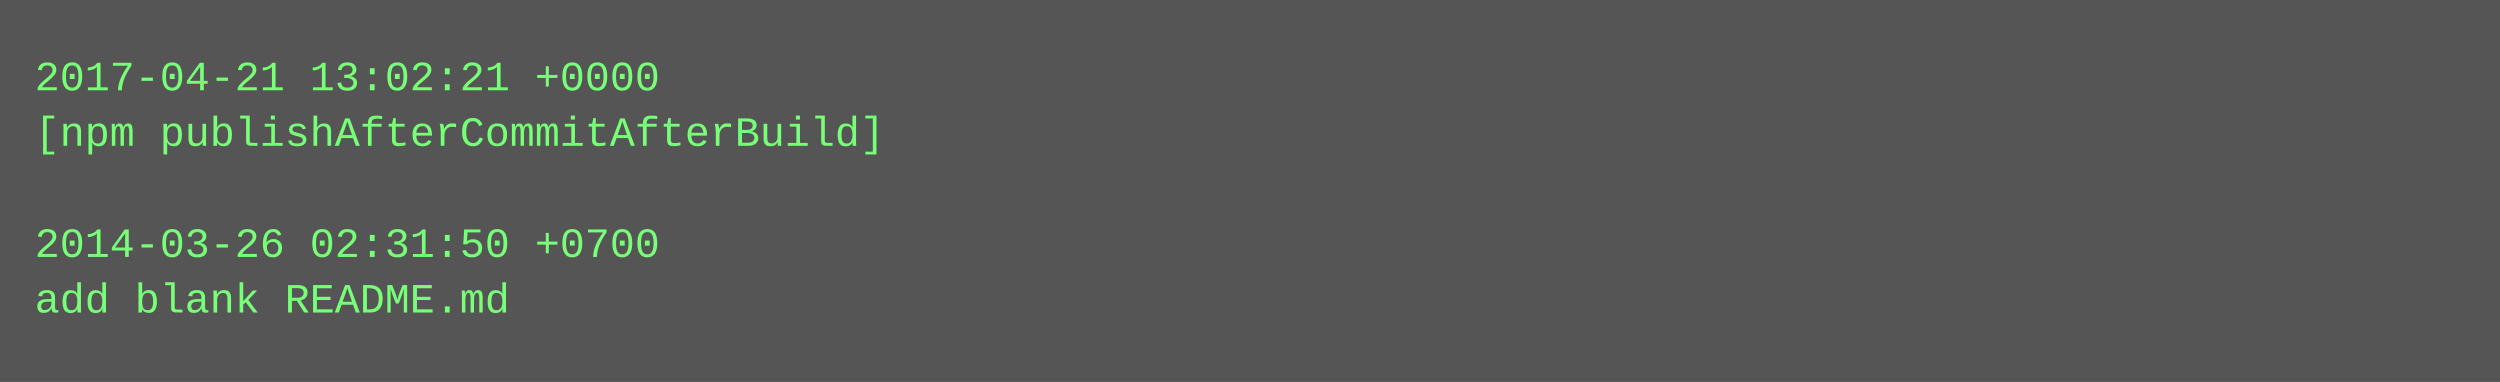
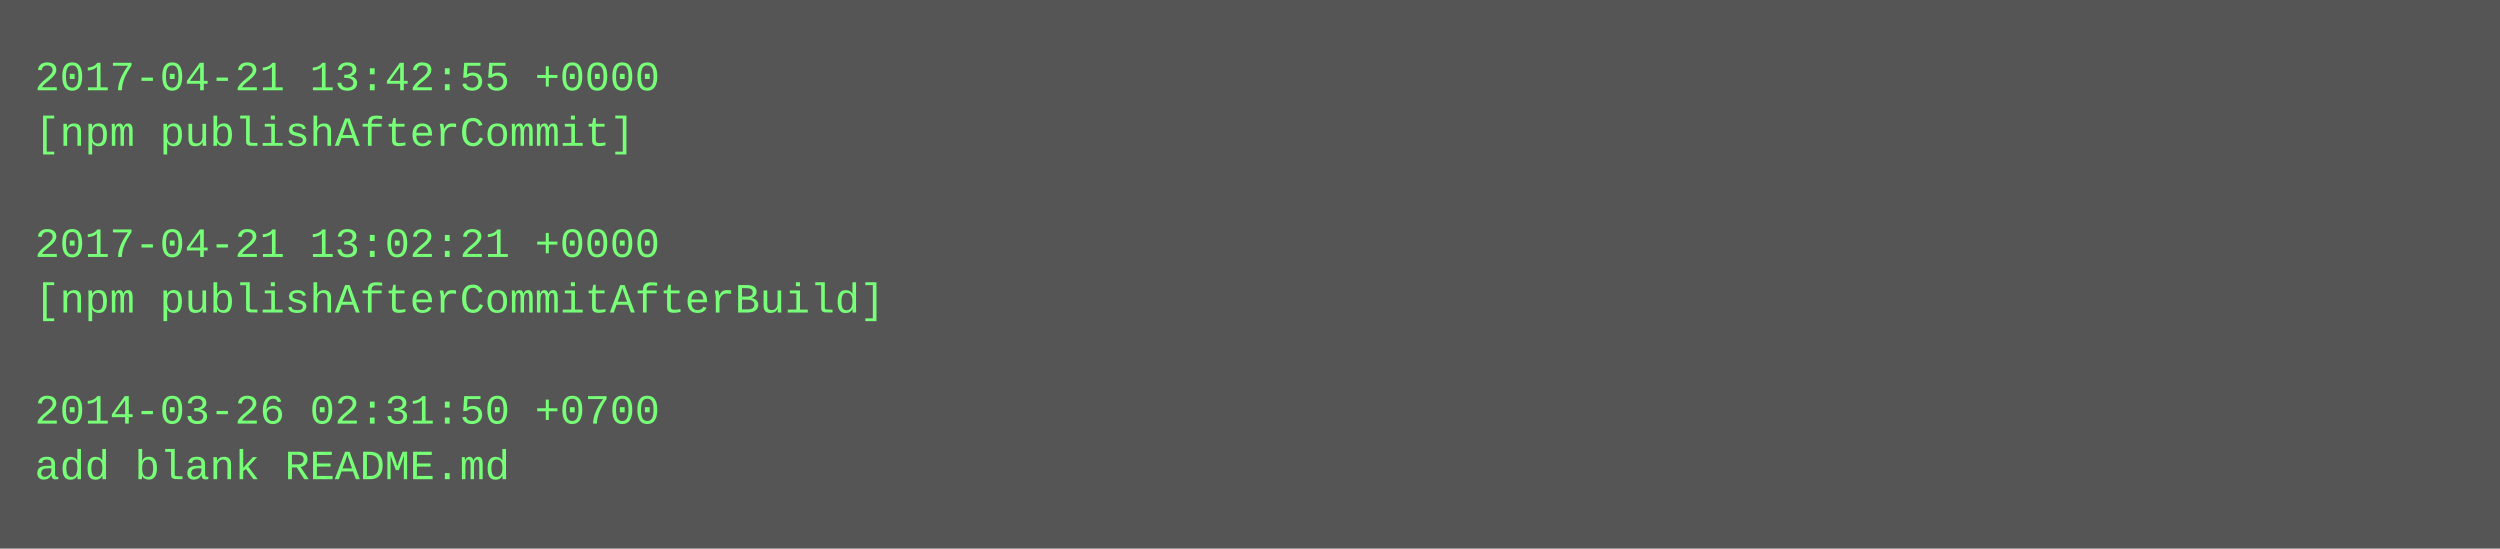
- <svg xmlns="http://www.w3.org/2000/svg" height="110" width="720">
-   <rect height="110" fill="#555" width="720" />
+ <svg xmlns="http://www.w3.org/2000/svg" height="158" width="720">
+   <rect height="158" fill="#555" width="720" />
  <text fill="#7f7" font-family="Courier New" font-size="12" xml:space="preserve">
-     <tspan x="10" y="26">2017-04-21 13:02:21 +0000</tspan>
-     <tspan x="10" y="42">[npm publishAfterCommitAfterBuild]</tspan>
+     <tspan x="10" y="26">2017-04-21 13:42:55 +0000</tspan>
+     <tspan x="10" y="42">[npm publishAfterCommit]</tspan>
    <tspan x="10" y="58" />
-     <tspan x="10" y="74">2014-03-26 02:31:50 +0700</tspan>
-     <tspan x="10" y="90">add blank README.md</tspan>
+     <tspan x="10" y="74">2017-04-21 13:02:21 +0000</tspan>
+     <tspan x="10" y="90">[npm publishAfterCommitAfterBuild]</tspan>
+     <tspan x="10" y="106" />
+     <tspan x="10" y="122">2014-03-26 02:31:50 +0700</tspan>
+     <tspan x="10" y="138">add blank README.md</tspan>
  </text>
</svg>
